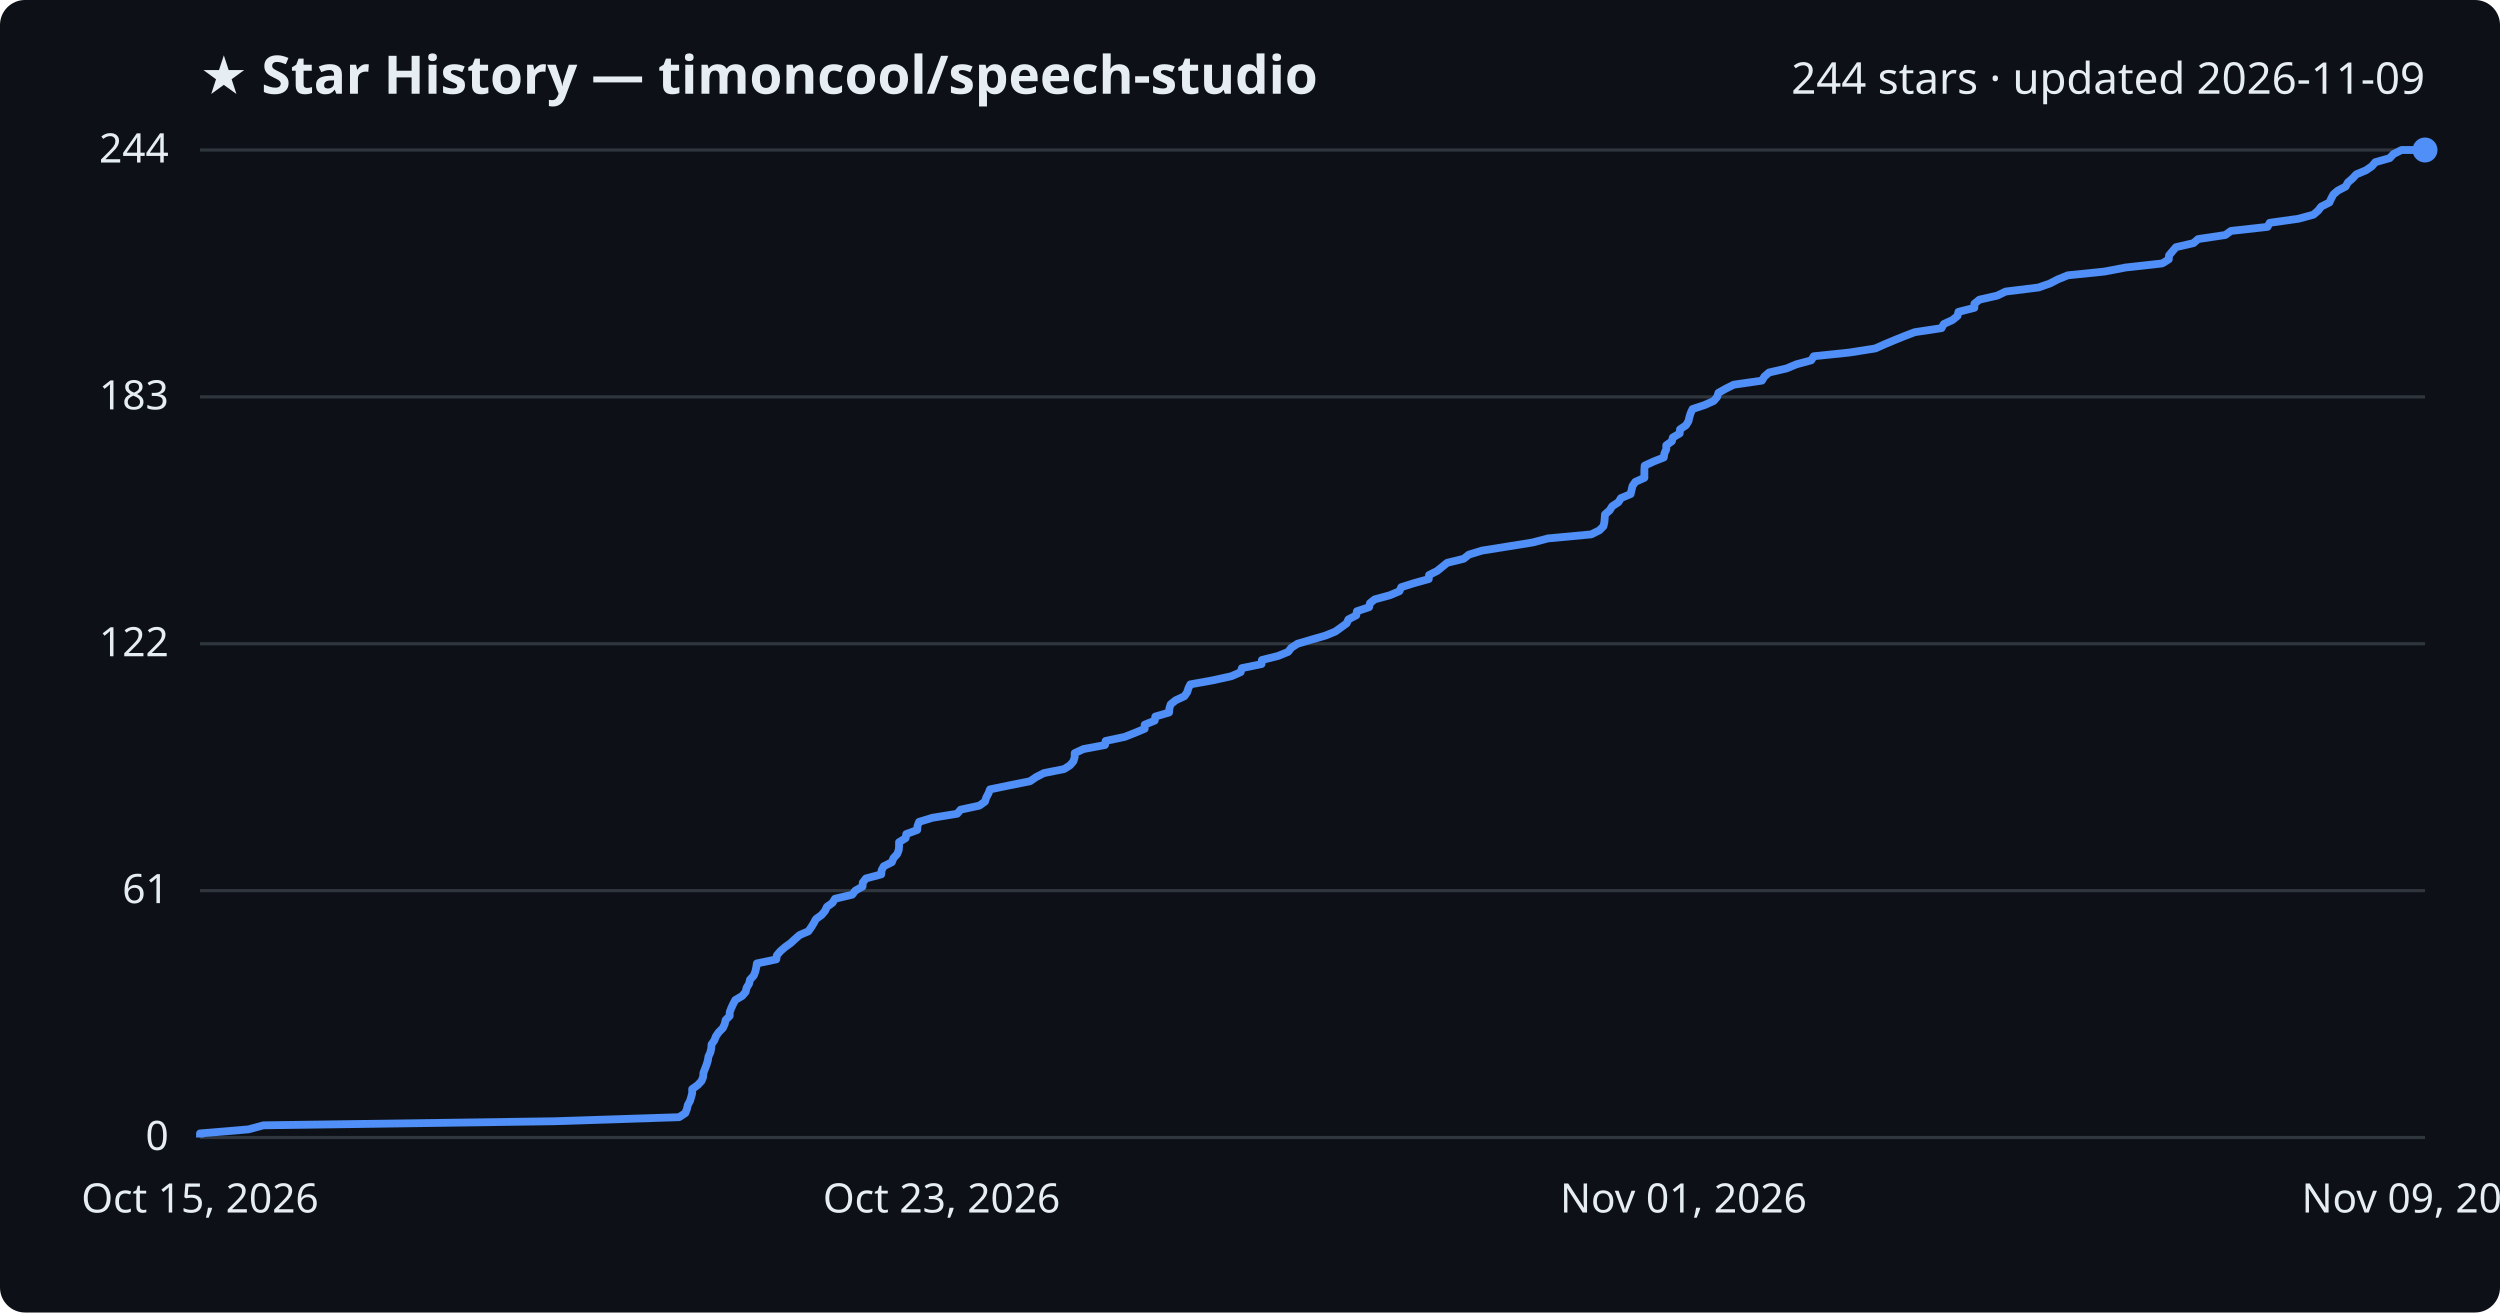
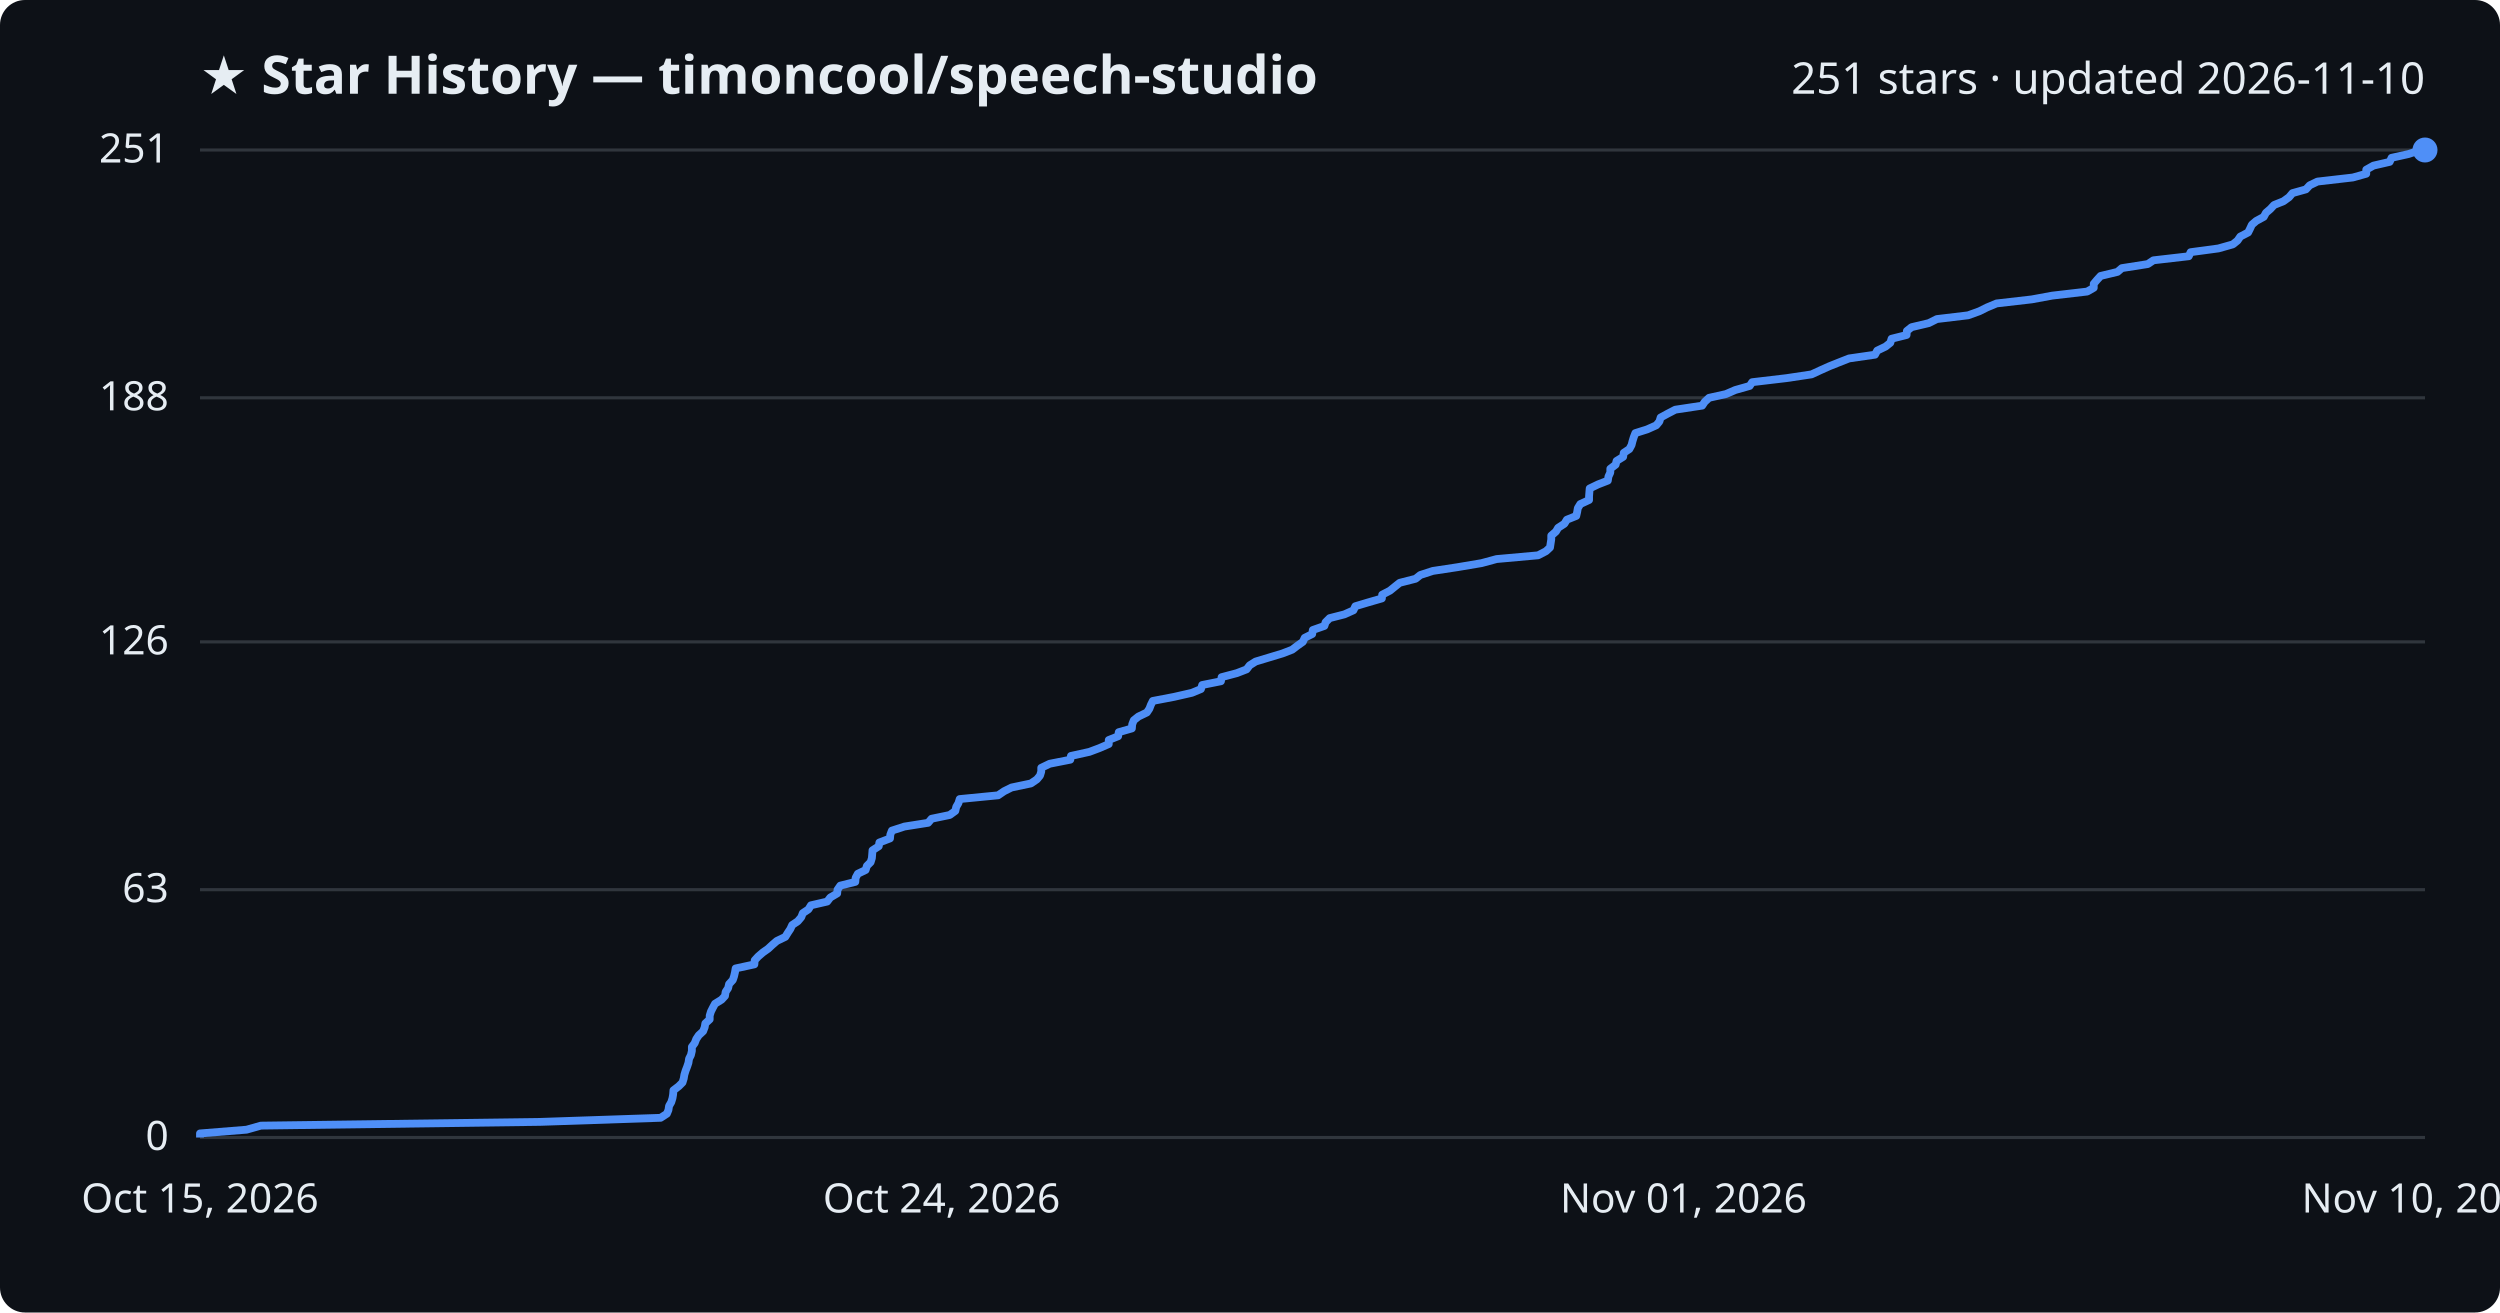
<svg xmlns="http://www.w3.org/2000/svg" viewBox="0 0 800 420" font-family="Segoe UI, sans-serif">
  <rect width="800" height="420" fill="#0d1117" rx="8" />
  <text x="64" y="30" fill="#e6edf3" font-size="17" font-weight="700">★ Star History — timoncool/speech-studio</text>
-   <text x="776" y="30" fill="#e6edf3" font-size="14" text-anchor="end">244 stars · updated 2026-11-09</text>
+   <text x="776" y="30" fill="#e6edf3" font-size="14" text-anchor="end">251 stars · updated 2026-11-10</text>
  <line x1="64" y1="364.0" x2="776" y2="364.0" stroke="#30363d" stroke-width="1" />
  <text x="54" y="368.0" fill="#e6edf3" font-size="13" text-anchor="end">0</text>
-   <line x1="64" y1="285.0" x2="776" y2="285.0" stroke="#30363d" stroke-width="1" />
-   <text x="54" y="289.0" fill="#e6edf3" font-size="13" text-anchor="end">61</text>
-   <line x1="64" y1="206.0" x2="776" y2="206.0" stroke="#30363d" stroke-width="1" />
-   <text x="54" y="210.0" fill="#e6edf3" font-size="13" text-anchor="end">122</text>
-   <line x1="64" y1="127.0" x2="776" y2="127.0" stroke="#30363d" stroke-width="1" />
-   <text x="54" y="131.0" fill="#e6edf3" font-size="13" text-anchor="end">183</text>
+   <line x1="64" y1="284.7" x2="776" y2="284.7" stroke="#30363d" stroke-width="1" />
+   <text x="54" y="288.7" fill="#e6edf3" font-size="13" text-anchor="end">63</text>
+   <line x1="64" y1="205.4" x2="776" y2="205.4" stroke="#30363d" stroke-width="1" />
+   <text x="54" y="209.4" fill="#e6edf3" font-size="13" text-anchor="end">126</text>
+   <line x1="64" y1="127.3" x2="776" y2="127.3" stroke="#30363d" stroke-width="1" />
+   <text x="54" y="131.3" fill="#e6edf3" font-size="13" text-anchor="end">188</text>
  <line x1="64" y1="48.0" x2="776" y2="48.0" stroke="#30363d" stroke-width="1" />
-   <text x="54" y="52.0" fill="#e6edf3" font-size="13" text-anchor="end">244</text>
-   <path d="M64.0,364.0 L64.0,362.7 L79.5,361.4 L84.3,360.1 L177.3,358.8 L217.3,357.5 L219.3,356.2 L219.8,354.9 L220.1,353.6 L220.8,352.3 L221.2,351.0 L221.5,349.8 L221.5,348.5 L223.3,347.2 L224.5,345.9 L225.0,344.6 L225.1,343.3 L225.6,342.0 L226.1,340.7 L226.5,339.4 L226.7,338.1 L227.3,336.8 L227.6,335.5 L227.7,334.2 L228.6,332.9 L229.1,331.6 L230.0,330.3 L231.3,329.0 L231.9,327.7 L232.2,326.4 L233.5,325.1 L233.5,323.9 L234.0,322.6 L234.6,321.3 L235.3,320.0 L237.5,318.7 L238.6,317.4 L238.9,316.1 L239.7,314.8 L240.0,313.5 L241.2,312.2 L241.7,310.9 L242.0,309.6 L242.2,308.3 L248.4,307.0 L248.6,305.7 L249.7,304.4 L251.2,303.1 L253.0,301.8 L254.4,300.5 L255.9,299.2 L258.7,298.0 L259.6,296.7 L260.4,295.4 L261.1,294.1 L262.9,292.8 L264.0,291.5 L264.6,290.2 L266.4,288.9 L267.2,287.6 L272.7,286.3 L273.7,285.0 L276.0,283.7 L276.1,282.4 L277.1,281.1 L282.0,279.8 L282.1,278.5 L282.8,277.2 L285.4,275.9 L285.9,274.6 L287.1,273.3 L287.6,272.0 L287.7,270.8 L287.7,269.5 L289.8,268.2 L290.0,266.9 L293.5,265.6 L293.6,264.3 L294.1,263.0 L298.3,261.7 L306.3,260.4 L307.4,259.1 L313.4,257.8 L315.2,256.5 L315.6,255.2 L316.3,253.9 L316.8,252.6 L323.1,251.3 L329.6,250.0 L331.5,248.7 L334.0,247.4 L340.5,246.1 L342.4,244.9 L343.5,243.6 L343.9,242.3 L343.9,241.0 L346.7,239.7 L353.6,238.4 L353.8,237.1 L359.9,235.8 L363.2,234.5 L366.3,233.2 L366.3,231.9 L369.5,230.6 L369.7,229.3 L374.1,228.0 L374.2,226.7 L374.6,225.4 L376.2,224.1 L379.0,222.8 L379.9,221.5 L380.3,220.2 L380.9,219.0 L388.1,217.7 L394.0,216.4 L397.0,215.1 L397.4,213.8 L403.7,212.5 L403.8,211.2 L409.0,209.9 L412.2,208.6 L413.2,207.3 L415.2,206.0 L419.6,204.7 L424.1,203.4 L427.3,202.1 L429.1,200.8 L430.9,199.5 L431.5,198.2 L434.0,196.9 L434.2,195.6 L438.1,194.3 L438.4,193.0 L439.9,191.8 L444.7,190.5 L447.8,189.2 L448.4,187.9 L452.5,186.6 L457.2,185.3 L457.3,184.0 L459.9,182.7 L461.5,181.4 L463.1,180.1 L468.4,178.8 L470.0,177.5 L474.2,176.2 L482.3,174.9 L490.4,173.6 L495.3,172.3 L509.2,171.0 L511.8,169.7 L513.1,168.4 L513.4,167.1 L513.5,165.9 L513.6,164.6 L515.1,163.3 L515.9,162.0 L517.9,160.7 L518.7,159.4 L521.8,158.1 L522.1,156.8 L522.4,155.5 L523.3,154.2 L526.2,152.9 L526.2,151.6 L526.2,150.3 L526.3,149.0 L529.1,147.7 L532.4,146.4 L532.6,145.1 L533.2,143.8 L533.2,142.5 L535.0,141.2 L535.3,140.0 L537.5,138.7 L537.6,137.4 L539.5,136.1 L540.3,134.8 L540.6,133.5 L541.0,132.2 L541.6,130.9 L545.5,129.6 L548.4,128.3 L549.5,127.0 L549.9,125.7 L552.2,124.4 L554.8,123.1 L563.8,121.8 L564.6,120.5 L566.1,119.2 L571.7,117.9 L574.8,116.6 L579.6,115.3 L580.4,114.0 L591.9,112.8 L600.1,111.5 L603.0,110.2 L606.1,108.9 L609.3,107.6 L612.7,106.3 L621.3,105.0 L622.0,103.7 L624.8,102.4 L626.4,101.1 L626.7,99.8 L631.8,98.5 L631.8,97.2 L633.4,95.9 L639.1,94.6 L641.8,93.3 L652.3,92.0 L656.0,90.7 L658.5,89.4 L661.7,88.1 L673.4,86.9 L680.2,85.6 L691.9,84.3 L694.0,83.0 L694.1,81.7 L695.2,80.4 L696.3,79.1 L701.9,77.8 L703.4,76.5 L712.1,75.2 L713.9,73.9 L725.6,72.6 L726.3,71.3 L735.5,70.0 L740.3,68.7 L741.8,67.4 L742.8,66.1 L745.4,64.8 L746.0,63.5 L746.7,62.2 L748.1,61.0 L750.6,59.7 L751.3,58.4 L752.8,57.1 L754.0,55.8 L757.1,54.5 L759.0,53.2 L760.1,51.9 L764.7,50.6 L765.9,49.3 L768.5,48.0 L776.0,48.0" fill="none" stroke="#4f8ff7" stroke-width="2.5" stroke-linejoin="round" />
+   <text x="54" y="52.0" fill="#e6edf3" font-size="13" text-anchor="end">251</text>
+   <path d="M64.0,364.0 L64.0,362.7 L78.9,361.5 L83.5,360.2 L173.0,359.0 L211.4,357.7 L213.4,356.4 L213.9,355.2 L214.1,353.9 L214.8,352.7 L215.2,351.4 L215.4,350.2 L215.5,348.9 L217.2,347.6 L218.4,346.4 L218.8,345.1 L219.0,343.9 L219.4,342.6 L219.9,341.3 L220.3,340.1 L220.5,338.8 L221.1,337.6 L221.4,336.3 L221.4,335.0 L222.3,333.8 L222.8,332.5 L223.6,331.3 L225.0,330.0 L225.5,328.7 L225.7,327.5 L227.1,326.2 L227.1,325.0 L227.5,323.7 L228.1,322.5 L228.8,321.2 L230.9,319.9 L232.0,318.7 L232.2,317.4 L233.0,316.2 L233.3,314.9 L234.5,313.6 L234.9,312.4 L235.2,311.1 L235.4,309.9 L241.4,308.6 L241.5,307.3 L242.6,306.1 L244.1,304.8 L245.8,303.6 L247.2,302.3 L248.6,301.1 L251.3,299.8 L252.1,298.5 L252.9,297.3 L253.5,296.0 L255.3,294.8 L256.4,293.5 L256.9,292.2 L258.7,291.0 L259.5,289.7 L264.7,288.5 L265.7,287.2 L267.9,285.9 L268.0,284.7 L268.9,283.4 L273.7,282.2 L273.8,280.9 L274.5,279.6 L277.0,278.4 L277.4,277.1 L278.6,275.9 L279.0,274.6 L279.1,273.4 L279.2,272.1 L281.2,270.8 L281.4,269.6 L284.8,268.3 L284.9,267.1 L285.4,265.8 L289.4,264.5 L297.0,263.3 L298.1,262.0 L303.9,260.8 L305.7,259.5 L306.0,258.2 L306.7,257.0 L307.1,255.7 L319.4,254.5 L321.3,253.2 L323.7,252.0 L329.9,250.7 L331.8,249.4 L332.8,248.2 L333.2,246.9 L333.2,245.7 L335.9,244.4 L342.5,243.1 L342.7,241.9 L348.6,240.6 L351.8,239.4 L354.8,238.1 L354.8,236.8 L357.8,235.6 L358.0,234.3 L362.2,233.1 L362.3,231.8 L362.8,230.5 L364.3,229.3 L367.0,228.0 L367.8,226.8 L368.3,225.5 L368.9,224.3 L375.7,223.0 L381.4,221.7 L384.3,220.5 L384.7,219.2 L390.7,218.0 L390.9,216.7 L395.8,215.4 L398.9,214.2 L399.9,212.9 L401.8,211.7 L406.1,210.4 L410.4,209.1 L413.5,207.9 L415.2,206.6 L416.9,205.4 L417.5,204.1 L419.9,202.9 L420.1,201.6 L423.8,200.3 L424.2,199.1 L425.5,197.8 L430.2,196.6 L433.1,195.3 L433.7,194.0 L437.7,192.8 L442.2,191.5 L442.3,190.3 L444.8,189.0 L446.4,187.7 L447.9,186.5 L453.0,185.2 L454.5,184.0 L458.5,182.7 L466.4,181.5 L474.1,180.2 L478.9,178.9 L492.2,177.7 L494.7,176.4 L496.0,175.2 L496.2,173.9 L496.4,172.6 L496.4,171.4 L497.9,170.1 L498.6,168.9 L500.6,167.6 L501.4,166.3 L504.4,165.1 L504.7,163.8 L504.9,162.6 L505.7,161.3 L508.5,160.0 L508.5,158.8 L508.6,157.5 L508.7,156.3 L511.4,155.0 L514.5,153.8 L514.7,152.5 L515.3,151.2 L515.3,150.0 L517.0,148.7 L517.3,147.5 L519.4,146.2 L519.6,144.9 L521.4,143.7 L522.1,142.4 L522.4,141.2 L522.8,139.9 L523.3,138.6 L527.1,137.4 L530.0,136.1 L531.0,134.9 L531.4,133.6 L533.6,132.4 L536.1,131.1 L544.7,129.8 L545.5,128.6 L546.9,127.3 L552.3,126.1 L555.3,124.8 L559.9,123.5 L560.7,122.3 L571.7,121.0 L579.7,119.8 L582.5,118.5 L585.4,117.2 L588.4,116.0 L591.7,114.7 L600.0,113.5 L600.7,112.2 L603.4,110.9 L604.9,109.7 L605.3,108.4 L610.1,107.2 L610.2,105.9 L611.7,104.7 L617.2,103.4 L619.8,102.1 L629.8,100.9 L633.4,99.6 L635.8,98.4 L638.9,97.1 L650.2,95.8 L656.7,94.6 L667.9,93.3 L670.0,92.1 L670.0,90.8 L671.1,89.5 L672.2,88.3 L677.6,87.0 L679.0,85.8 L687.3,84.5 L689.1,83.3 L700.4,82.0 L701.0,80.7 L709.9,79.5 L714.5,78.2 L716.0,77.0 L716.9,75.7 L719.4,74.4 L720.0,73.2 L720.6,71.9 L722.0,70.7 L724.4,69.4 L725.1,68.1 L726.5,66.9 L727.7,65.6 L730.7,64.4 L732.5,63.1 L733.6,61.8 L737.9,60.6 L739.1,59.3 L741.6,58.1 L752.9,56.8 L757.2,55.6 L757.2,54.3 L759.5,53.0 L764.7,51.8 L765.3,50.5 L770.7,49.3 L774.6,48.0 L776.0,48.0" fill="none" stroke="#4f8ff7" stroke-width="2.5" stroke-linejoin="round" />
  <circle cx="776.0" cy="48.0" r="4" fill="#4f8ff7" />
  <text x="64.0" y="388" fill="#e6edf3" font-size="13" text-anchor="middle">Oct 15, 2026</text>
-   <text x="301.3" y="388" fill="#e6edf3" font-size="13" text-anchor="middle">Oct 23, 2026</text>
+   <text x="301.3" y="388" fill="#e6edf3" font-size="13" text-anchor="middle">Oct 24, 2026</text>
  <text x="538.7" y="388" fill="#e6edf3" font-size="13" text-anchor="middle">Nov 01, 2026</text>
-   <text x="776.0" y="388" fill="#e6edf3" font-size="13" text-anchor="middle">Nov 09, 2026</text>
+   <text x="776.0" y="388" fill="#e6edf3" font-size="13" text-anchor="middle">Nov 10, 2026</text>
</svg>
